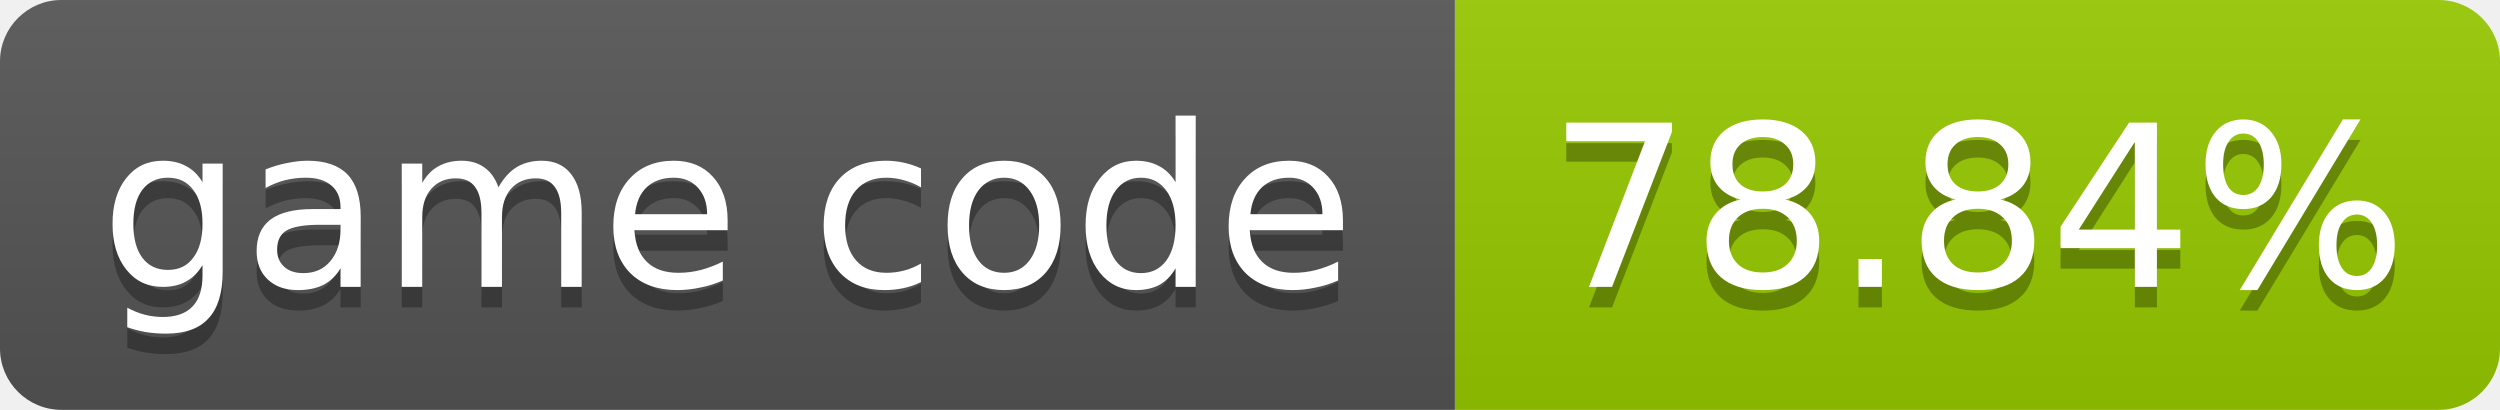
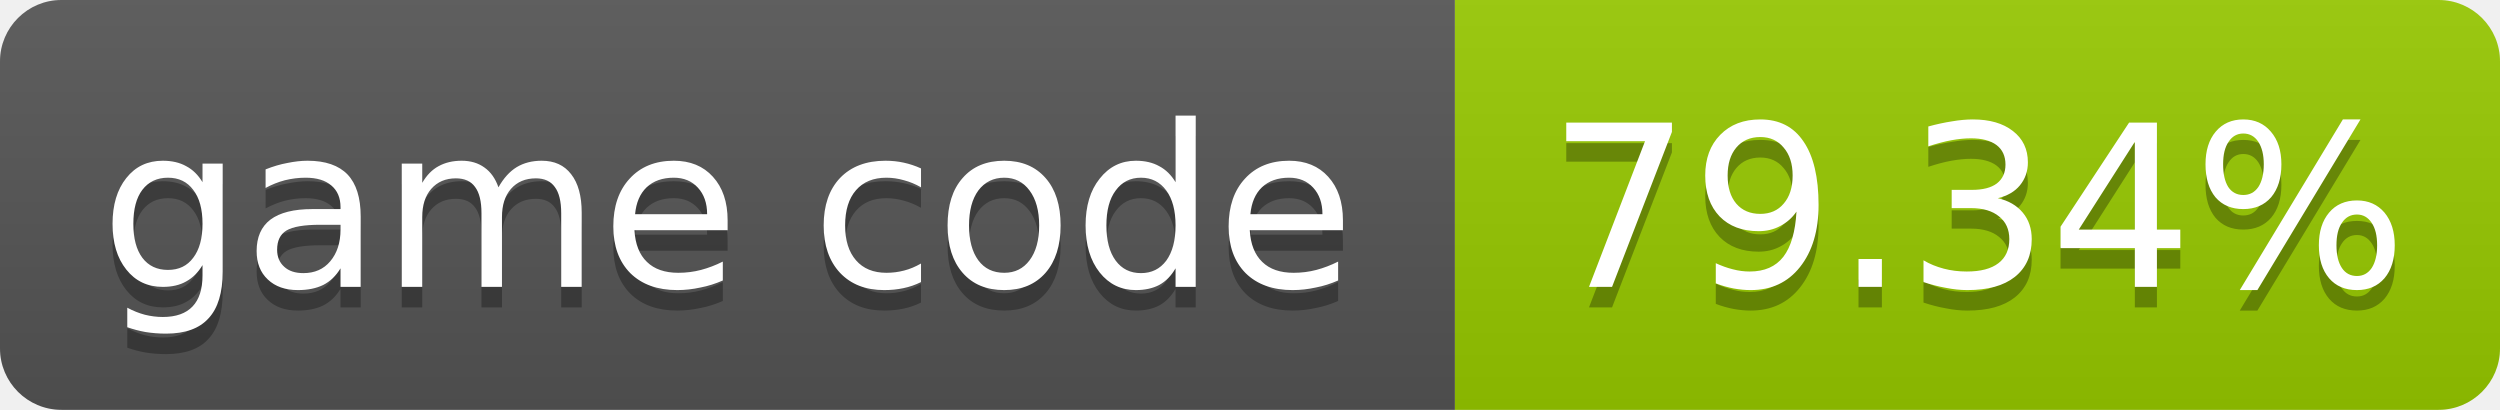
- <svg xmlns="http://www.w3.org/2000/svg" width="122" height="20" role="img" aria-label="game code: 78.84%">
+ <svg xmlns="http://www.w3.org/2000/svg" width="122" height="20" role="img" aria-label="game code: 79.34%">
  <linearGradient id="s" x2="0" y2="100%">
    <stop offset="0" stop-color="#bbb" stop-opacity=".1" />
    <stop offset="1" stop-opacity=".1" />
  </linearGradient>
  <clipPath id="r">
    <rect width="122" height="20" rx="3" fill="#fff" />
  </clipPath>
  <g clip-path="url(#r)">
    <rect width="71" height="20" fill="#555" />
    <rect x="71" width="51" height="20" fill="#97ca00" />
    <rect width="122" height="20" fill="url(#s)" />
  </g>
  <g fill="#fff" text-anchor="middle" font-family="Verdana,Geneva,DejaVu Sans,sans-serif" font-size="11">
    <text x="35.5" y="15" fill="#010101" fill-opacity=".3">game code</text>
    <text x="35.5" y="14">game code</text>
-     <text x="96.5" y="15" fill="#010101" fill-opacity=".3">78.84%</text>
-     <text x="96.5" y="14">78.84%</text>
+     <text x="96.5" y="15" fill="#010101" fill-opacity=".3">79.34%</text>
+     <text x="96.5" y="14">79.34%</text>
  </g>
</svg>
